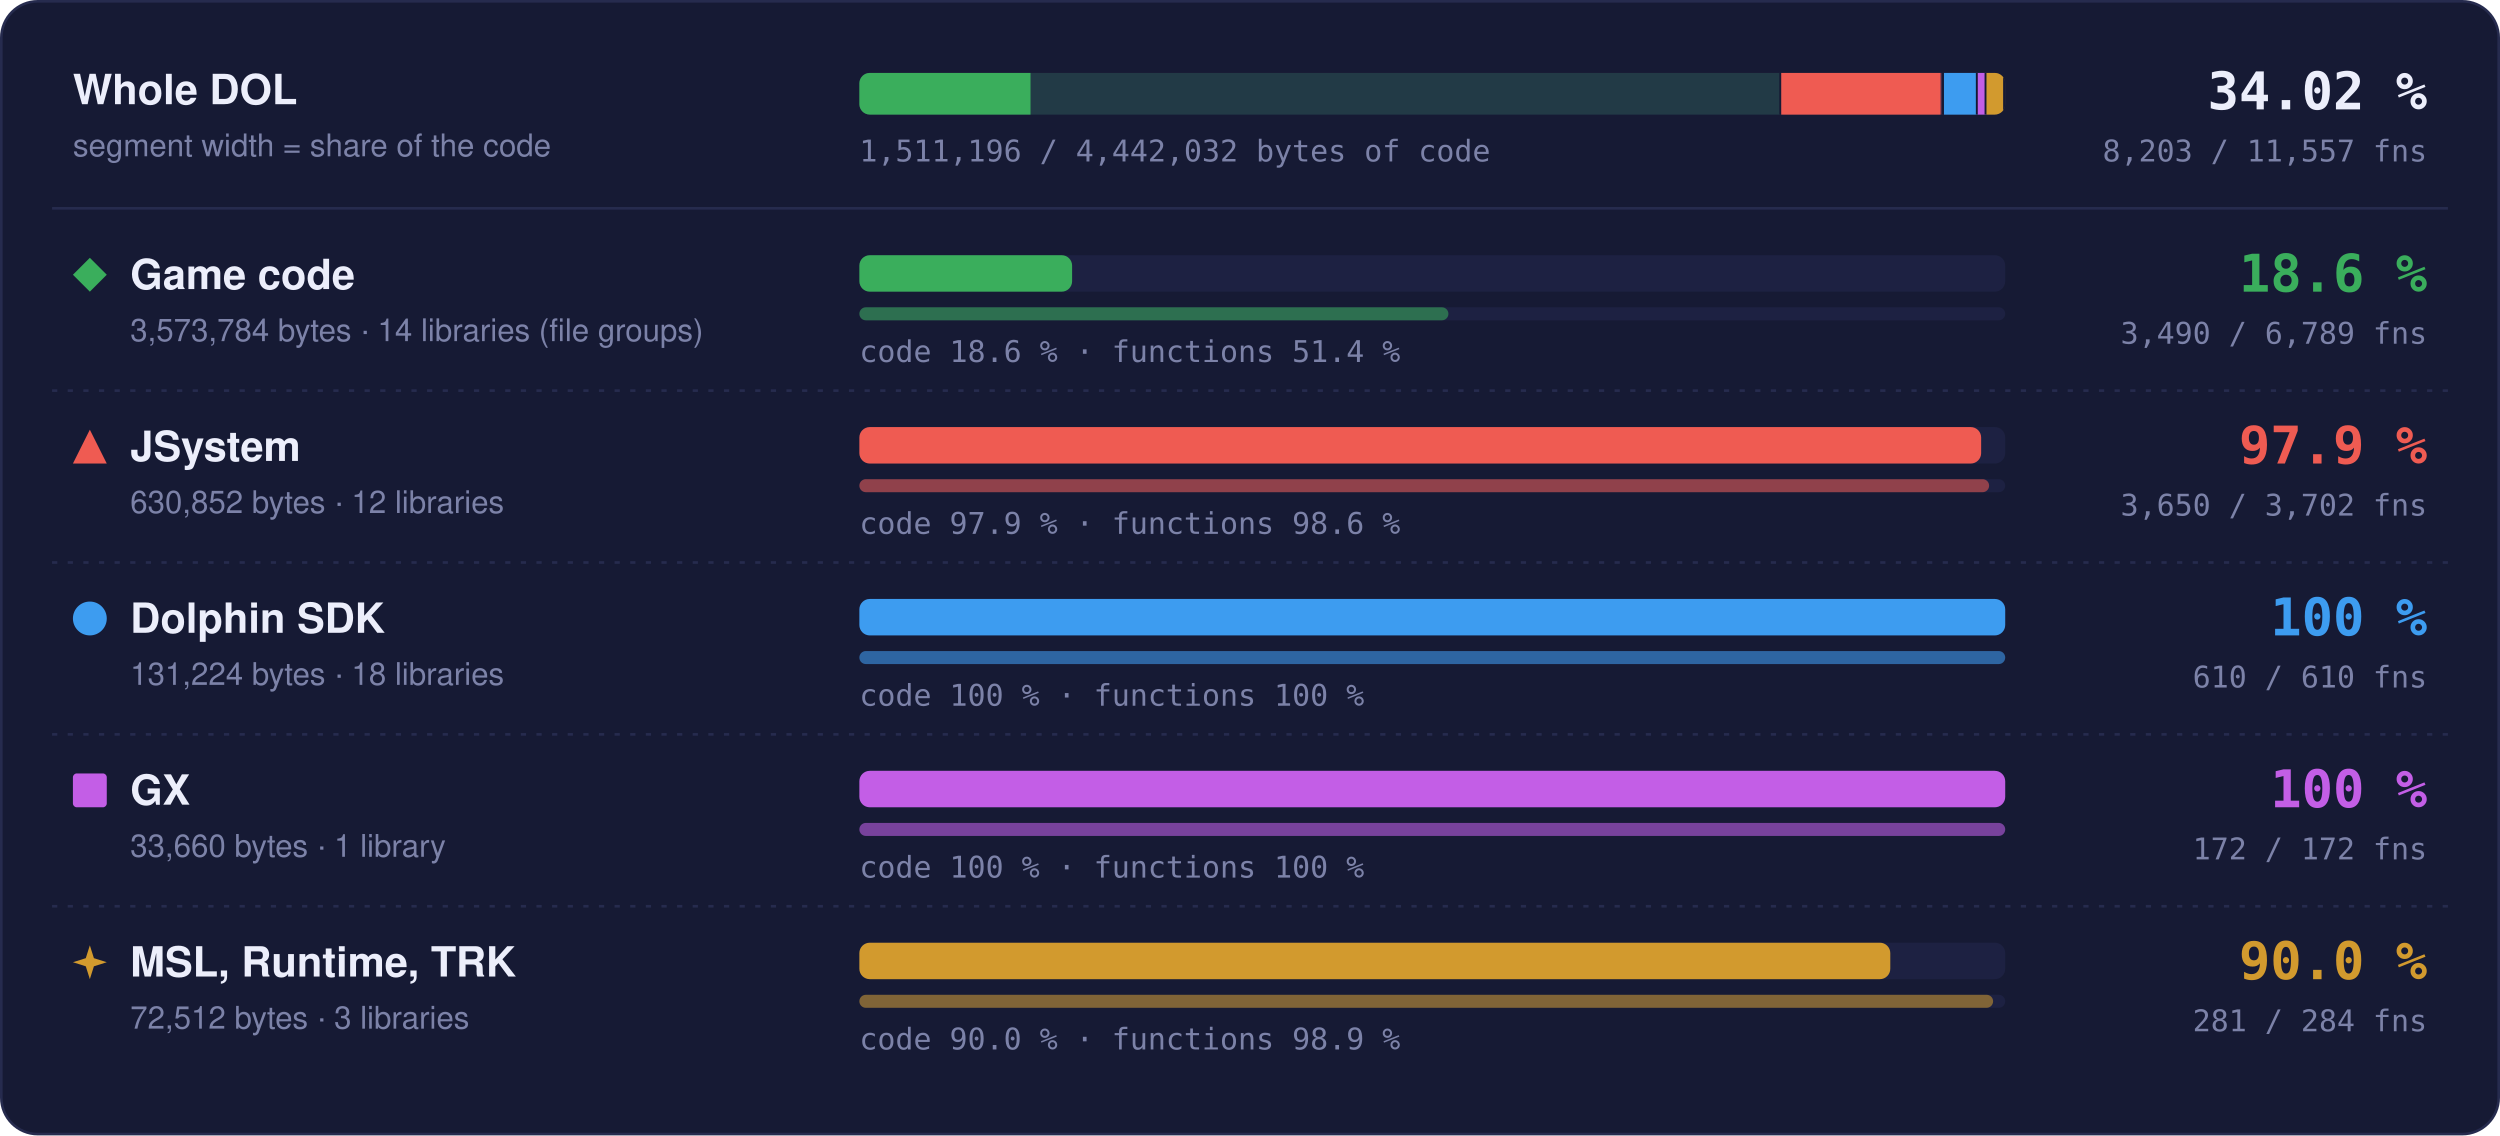
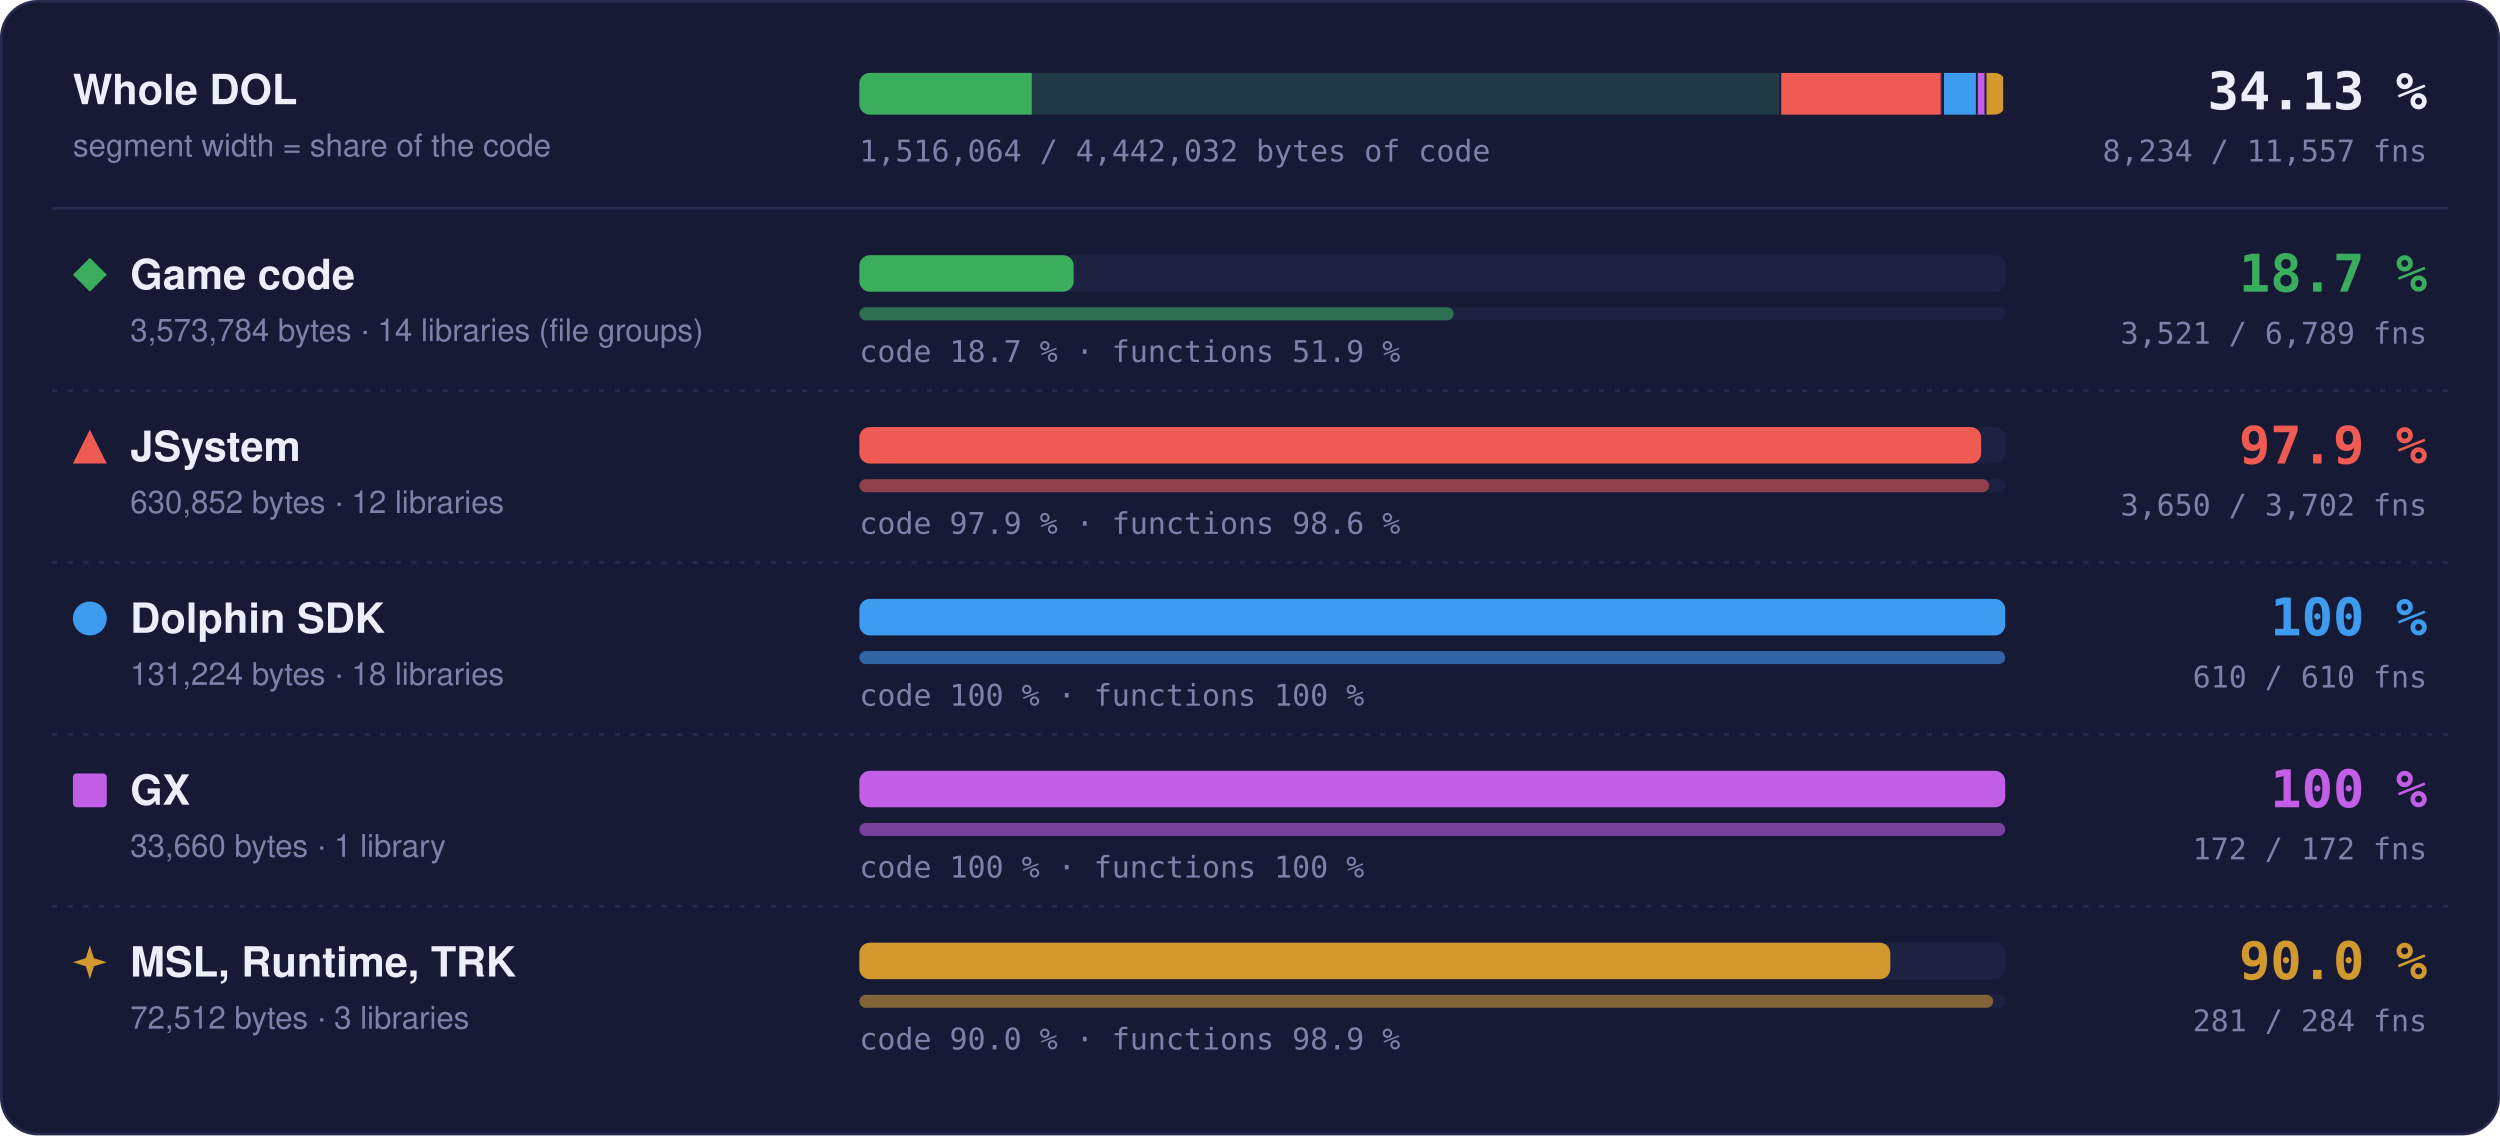
- <svg xmlns="http://www.w3.org/2000/svg" width="960" height="436" viewBox="0 0 960 436" role="img" aria-label="Matched code and functions per region: Game code 18.6 % of code, 3490 of 6789 functions; JSystem 97.9 % of code, 3650 of 3702 functions; Dolphin SDK 100 % of code, 610 of 610 functions; GX 100 % of code, 172 of 172 functions; MSL, Runtime, TRK 90.0 % of code, 281 of 284 functions">
+ <svg xmlns="http://www.w3.org/2000/svg" width="960" height="436" viewBox="0 0 960 436" role="img" aria-label="Matched code and functions per region: Game code 18.7 % of code, 3521 of 6789 functions; JSystem 97.9 % of code, 3650 of 3702 functions; Dolphin SDK 100 % of code, 610 of 610 functions; GX 100 % of code, 172 of 172 functions; MSL, Runtime, TRK 90.0 % of code, 281 of 284 functions">
  <style>text { font-family: -apple-system, BlinkMacSystemFont, 'Segoe UI', Helvetica, Arial, sans-serif; } .mono { font-family: ui-monospace, SFMono-Regular, 'SF Mono', Menlo, Consolas, monospace; } .grow { transform-box: fill-box; transform-origin: 0 50%; animation: grow 1.4s cubic-bezier(.2,.8,.2,1) both; } @keyframes grow { from { transform: scaleX(0); } } @media (prefers-reduced-motion: reduce) { * { animation: none !important; } }</style>
  <rect x="0.5" y="0.5" width="959" height="435" rx="14" fill="#161a34" stroke="#262b4e" />
  <text x="28" y="40" font-size="16" font-weight="700" fill="#eceefb">Whole DOL</text>
  <text x="28" y="60" font-size="12" fill="#7c82a8">segment width = share of the code</text>
  <rect x="330" y="28" width="440" height="16" rx="4" fill="#1d2142" />
  <clipPath id="wb">
    <rect x="330" y="28" width="440" height="16" rx="4" />
  </clipPath>
  <g clip-path="url(#wb)">
    <rect x="330.00" y="28" width="354.00" height="16" fill="#3aae5c" fill-opacity="0.18" />
-     <rect class="grow" x="330.00" y="28" width="65.72" height="16" fill="#3aae5c" />
+     <rect class="grow" x="330.00" y="28" width="66.20" height="16" fill="#3aae5c" />
    <rect x="683.25" y="28" width="1.5" height="16" fill="#161a34" />
    <rect x="684.00" y="28" width="62.49" height="16" fill="#ef5b52" fill-opacity="0.18" />
    <rect class="grow" x="684.00" y="28" width="61.18" height="16" fill="#ef5b52" />
    <rect x="745.74" y="28" width="1.5" height="16" fill="#161a34" />
    <rect x="746.49" y="28" width="13.00" height="16" fill="#3d9cf0" fill-opacity="0.18" />
    <rect class="grow" x="746.49" y="28" width="13.00" height="16" fill="#3d9cf0" />
    <rect x="758.73" y="28" width="1.5" height="16" fill="#161a34" />
    <rect x="759.48" y="28" width="3.33" height="16" fill="#c35ee6" fill-opacity="0.18" />
    <rect class="grow" x="759.48" y="28" width="3.33" height="16" fill="#c35ee6" />
    <rect x="762.07" y="28" width="1.5" height="16" fill="#161a34" />
    <rect x="762.82" y="28" width="7.18" height="16" fill="#d29a2e" fill-opacity="0.18" />
    <rect class="grow" x="762.82" y="28" width="6.46" height="16" fill="#d29a2e" />
    <rect x="769.25" y="28" width="1.5" height="16" fill="#161a34" />
  </g>
-   <text x="932" y="42" text-anchor="end" class="mono" font-size="20" font-weight="700" fill="#eceefb">34.02 %</text>
-   <text x="932" y="62" text-anchor="end" class="mono" font-size="11.5" fill="#7c82a8">8,203 / 11,557 fns</text>
-   <text x="330" y="62" class="mono" font-size="11.5" fill="#7c82a8">1,511,196 / 4,442,032 bytes of code</text>
+   <text x="932" y="42" text-anchor="end" class="mono" font-size="20" font-weight="700" fill="#eceefb">34.13 %</text>
+   <text x="932" y="62" text-anchor="end" class="mono" font-size="11.5" fill="#7c82a8">8,234 / 11,557 fns</text>
+   <text x="330" y="62" class="mono" font-size="11.5" fill="#7c82a8">1,516,064 / 4,442,032 bytes of code</text>
  <line x1="20" x2="940" y1="80" y2="80" stroke="#262b4e" />
  <g fill="#3aae5c">
    <path d="M34.5 99L41 105.5L34.5 112L28 105.5Z" />
  </g>
  <text x="50" y="111" font-size="16" font-weight="700" fill="#eceefb">Game code</text>
  <text x="50" y="131" font-size="12" fill="#7c82a8">3,573,784 bytes · 14 libraries (file groups)</text>
  <rect x="330" y="98" width="440" height="14" rx="4" fill="#1d2142" />
-   <rect class="grow" style="animation-delay:0.0s" x="330" y="98" width="81.69" height="14" rx="4" fill="#3aae5c" />
+   <rect class="grow" style="animation-delay:0.0s" x="330" y="98" width="82.28" height="14" rx="4" fill="#3aae5c" />
  <rect x="330" y="118" width="440" height="5" rx="2.5" fill="#1d2142" />
-   <rect class="grow" style="animation-delay:0.2s" x="330" y="118" width="226.19" height="5" rx="2.5" fill="#3aae5c" fill-opacity="0.55" />
-   <text x="330" y="139" class="mono" font-size="11.5" fill="#7c82a8">code 18.6 % · functions 51.4 %</text>
-   <text x="932" y="112" text-anchor="end" class="mono" font-size="20" font-weight="700" fill="#3aae5c">18.6 %</text>
-   <text x="932" y="132" text-anchor="end" class="mono" font-size="11.5" fill="#7c82a8">3,490 / 6,789 fns</text>
+   <rect class="grow" style="animation-delay:0.2s" x="330" y="118" width="228.20" height="5" rx="2.5" fill="#3aae5c" fill-opacity="0.55" />
+   <text x="330" y="139" class="mono" font-size="11.5" fill="#7c82a8">code 18.7 % · functions 51.9 %</text>
+   <text x="932" y="112" text-anchor="end" class="mono" font-size="20" font-weight="700" fill="#3aae5c">18.7 %</text>
+   <text x="932" y="132" text-anchor="end" class="mono" font-size="11.5" fill="#7c82a8">3,521 / 6,789 fns</text>
  <line x1="20" x2="940" y1="150" y2="150" stroke="#262b4e" stroke-dasharray="2 4" />
  <g fill="#ef5b52">
    <path d="M34.5 165L41 178L28 178Z" />
  </g>
  <text x="50" y="177" font-size="16" font-weight="700" fill="#eceefb">JSystem</text>
  <text x="50" y="197" font-size="12" fill="#7c82a8">630,852 bytes · 12 libraries</text>
  <rect x="330" y="164" width="440" height="14" rx="4" fill="#1d2142" />
  <rect class="grow" style="animation-delay:0.1s" x="330" y="164" width="430.76" height="14" rx="4" fill="#ef5b52" />
  <rect x="330" y="184" width="440" height="5" rx="2.5" fill="#1d2142" />
  <rect class="grow" style="animation-delay:0.3s" x="330" y="184" width="433.82" height="5" rx="2.5" fill="#ef5b52" fill-opacity="0.55" />
  <text x="330" y="205" class="mono" font-size="11.5" fill="#7c82a8">code 97.9 % · functions 98.6 %</text>
  <text x="932" y="178" text-anchor="end" class="mono" font-size="20" font-weight="700" fill="#ef5b52">97.9 %</text>
  <text x="932" y="198" text-anchor="end" class="mono" font-size="11.5" fill="#7c82a8">3,650 / 3,702 fns</text>
  <line x1="20" x2="940" y1="216" y2="216" stroke="#262b4e" stroke-dasharray="2 4" />
  <g fill="#3d9cf0">
    <circle cx="34.5" cy="237.5" r="6.5" />
  </g>
  <text x="50" y="243" font-size="16" font-weight="700" fill="#eceefb">Dolphin SDK</text>
  <text x="50" y="263" font-size="12" fill="#7c82a8">131,224 bytes · 18 libraries</text>
  <rect x="330" y="230" width="440" height="14" rx="4" fill="#1d2142" />
  <rect class="grow" style="animation-delay:0.2s" x="330" y="230" width="440.00" height="14" rx="4" fill="#3d9cf0" />
  <rect x="330" y="250" width="440" height="5" rx="2.5" fill="#1d2142" />
  <rect class="grow" style="animation-delay:0.4s" x="330" y="250" width="440.00" height="5" rx="2.5" fill="#3d9cf0" fill-opacity="0.55" />
  <text x="330" y="271" class="mono" font-size="11.5" fill="#7c82a8">code 100 % · functions 100 %</text>
  <text x="932" y="244" text-anchor="end" class="mono" font-size="20" font-weight="700" fill="#3d9cf0">100 %</text>
  <text x="932" y="264" text-anchor="end" class="mono" font-size="11.5" fill="#7c82a8">610 / 610 fns</text>
  <line x1="20" x2="940" y1="282" y2="282" stroke="#262b4e" stroke-dasharray="2 4" />
  <g fill="#c35ee6">
    <rect x="28" y="297" width="13" height="13" rx="1.5" />
  </g>
  <text x="50" y="309" font-size="16" font-weight="700" fill="#eceefb">GX</text>
  <text x="50" y="329" font-size="12" fill="#7c82a8">33,660 bytes · 1 library</text>
  <rect x="330" y="296" width="440" height="14" rx="4" fill="#1d2142" />
  <rect class="grow" style="animation-delay:0.3s" x="330" y="296" width="440.00" height="14" rx="4" fill="#c35ee6" />
  <rect x="330" y="316" width="440" height="5" rx="2.5" fill="#1d2142" />
  <rect class="grow" style="animation-delay:0.5s" x="330" y="316" width="440.00" height="5" rx="2.5" fill="#c35ee6" fill-opacity="0.55" />
  <text x="330" y="337" class="mono" font-size="11.5" fill="#7c82a8">code 100 % · functions 100 %</text>
  <text x="932" y="310" text-anchor="end" class="mono" font-size="20" font-weight="700" fill="#c35ee6">100 %</text>
  <text x="932" y="330" text-anchor="end" class="mono" font-size="11.5" fill="#7c82a8">172 / 172 fns</text>
  <line x1="20" x2="940" y1="348" y2="348" stroke="#262b4e" stroke-dasharray="2 4" />
  <g fill="#d29a2e">
    <path d="M34.5 363L36.06 367.94L41 369.5L36.06 371.06L34.5 376L32.94 371.06L28 369.5L32.94 367.94Z" />
  </g>
  <text x="50" y="375" font-size="16" font-weight="700" fill="#eceefb">MSL, Runtime, TRK</text>
  <text x="50" y="395" font-size="12" fill="#7c82a8">72,512 bytes · 3 libraries</text>
  <rect x="330" y="362" width="440" height="14" rx="4" fill="#1d2142" />
  <rect class="grow" style="animation-delay:0.4s" x="330" y="362" width="395.87" height="14" rx="4" fill="#d29a2e" />
  <rect x="330" y="382" width="440" height="5" rx="2.5" fill="#1d2142" />
  <rect class="grow" style="animation-delay:0.6s" x="330" y="382" width="435.35" height="5" rx="2.5" fill="#d29a2e" fill-opacity="0.55" />
  <text x="330" y="403" class="mono" font-size="11.5" fill="#7c82a8">code 90.0 % · functions 98.9 %</text>
  <text x="932" y="376" text-anchor="end" class="mono" font-size="20" font-weight="700" fill="#d29a2e">90.0 %</text>
  <text x="932" y="396" text-anchor="end" class="mono" font-size="11.5" fill="#7c82a8">281 / 284 fns</text>
</svg>
